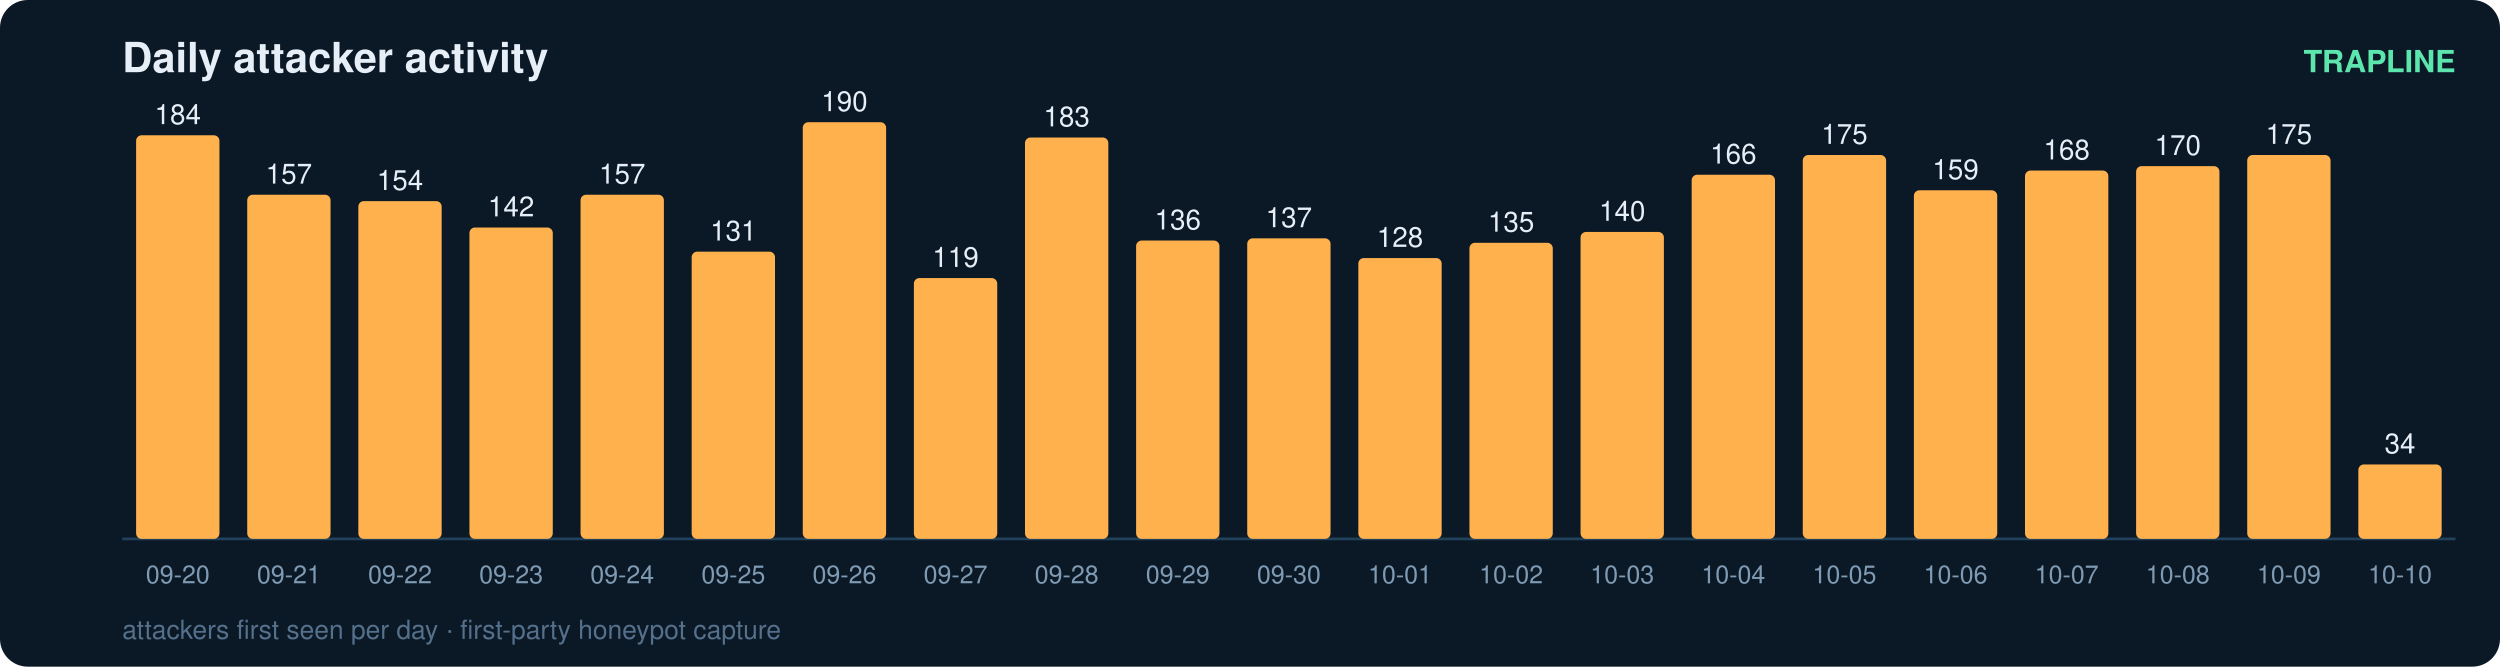
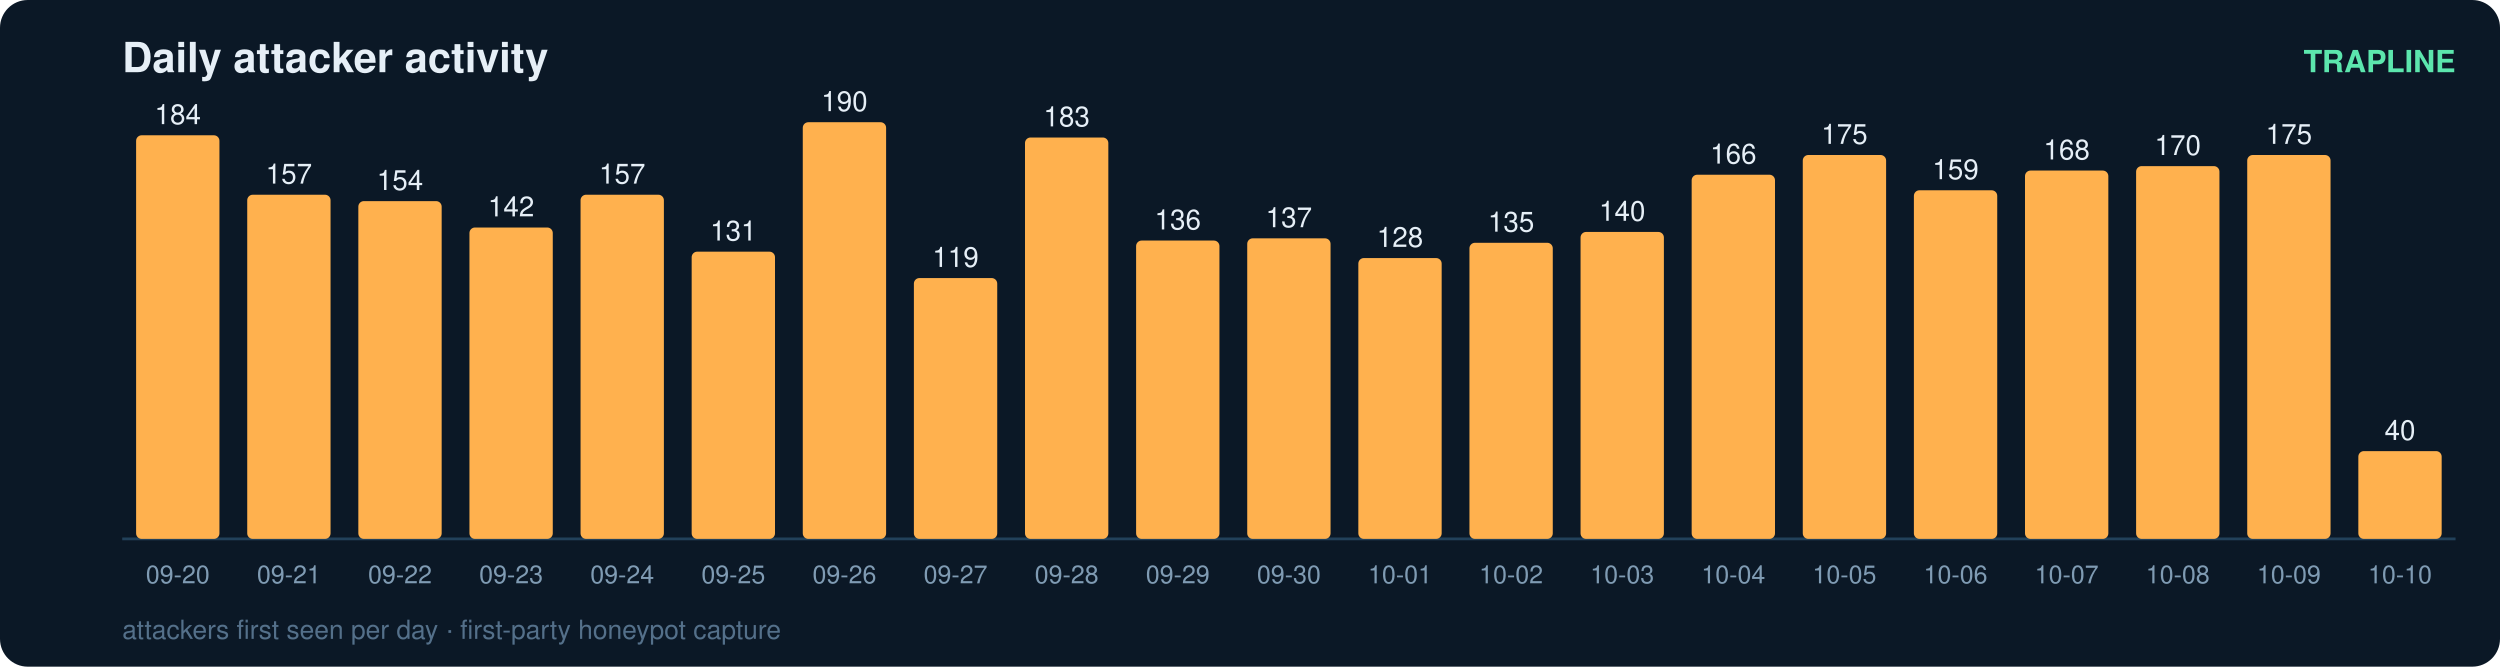
<svg xmlns="http://www.w3.org/2000/svg" width="900" height="240" viewBox="0 0 900 240" font-family="ui-sans-serif,Segoe UI,Helvetica,Arial">
  <rect width="900" height="240" rx="10" fill="#0b1826" />
  <text x="44" y="26" fill="#e6eff7" font-size="15" font-weight="700">Daily attacker activity</text>
  <text x="884" y="26" fill="#5ce6ad" font-size="11" text-anchor="end" font-weight="600">TRAPLINE</text>
  <line x1="44" y1="194" x2="884" y2="194" stroke="#22415a" stroke-width="1" />
  <rect x="49" y="48.7" width="30" height="145.3" rx="2" fill="#ffb14e" />
  <text x="64.0" y="44.7" fill="#e6eff7" font-size="10" text-anchor="middle" font-variant-numeric="tabular-nums">184</text>
  <text x="64.0" y="210.0" fill="#7f9bb3" font-size="9" text-anchor="middle">09-20</text>
  <rect x="89" y="70.1" width="30" height="123.9" rx="2" fill="#ffb14e" />
  <text x="104.0" y="66.1" fill="#e6eff7" font-size="10" text-anchor="middle" font-variant-numeric="tabular-nums">157</text>
  <text x="104.0" y="210.0" fill="#7f9bb3" font-size="9" text-anchor="middle">09-21</text>
  <rect x="129" y="72.4" width="30" height="121.6" rx="2" fill="#ffb14e" />
  <text x="144.0" y="68.4" fill="#e6eff7" font-size="10" text-anchor="middle" font-variant-numeric="tabular-nums">154</text>
  <text x="144.0" y="210.0" fill="#7f9bb3" font-size="9" text-anchor="middle">09-22</text>
  <rect x="169" y="81.9" width="30" height="112.1" rx="2" fill="#ffb14e" />
  <text x="184.0" y="77.9" fill="#e6eff7" font-size="10" text-anchor="middle" font-variant-numeric="tabular-nums">142</text>
  <text x="184.0" y="210.0" fill="#7f9bb3" font-size="9" text-anchor="middle">09-23</text>
  <rect x="209" y="70.1" width="30" height="123.9" rx="2" fill="#ffb14e" />
  <text x="224.0" y="66.1" fill="#e6eff7" font-size="10" text-anchor="middle" font-variant-numeric="tabular-nums">157</text>
  <text x="224.0" y="210.0" fill="#7f9bb3" font-size="9" text-anchor="middle">09-24</text>
  <rect x="249" y="90.6" width="30" height="103.4" rx="2" fill="#ffb14e" />
  <text x="264.0" y="86.6" fill="#e6eff7" font-size="10" text-anchor="middle" font-variant-numeric="tabular-nums">131</text>
  <text x="264.0" y="210.0" fill="#7f9bb3" font-size="9" text-anchor="middle">09-25</text>
  <rect x="289" y="44.0" width="30" height="150.0" rx="2" fill="#ffb14e" />
  <text x="304.0" y="40.0" fill="#e6eff7" font-size="10" text-anchor="middle" font-variant-numeric="tabular-nums">190</text>
  <text x="304.0" y="210.0" fill="#7f9bb3" font-size="9" text-anchor="middle">09-26</text>
  <rect x="329" y="100.1" width="30" height="93.9" rx="2" fill="#ffb14e" />
  <text x="344.0" y="96.1" fill="#e6eff7" font-size="10" text-anchor="middle" font-variant-numeric="tabular-nums">119</text>
  <text x="344.0" y="210.0" fill="#7f9bb3" font-size="9" text-anchor="middle">09-27</text>
  <rect x="369" y="49.5" width="30" height="144.5" rx="2" fill="#ffb14e" />
  <text x="384.0" y="45.5" fill="#e6eff7" font-size="10" text-anchor="middle" font-variant-numeric="tabular-nums">183</text>
  <text x="384.0" y="210.0" fill="#7f9bb3" font-size="9" text-anchor="middle">09-28</text>
  <rect x="409" y="86.6" width="30" height="107.4" rx="2" fill="#ffb14e" />
  <text x="424.0" y="82.6" fill="#e6eff7" font-size="10" text-anchor="middle" font-variant-numeric="tabular-nums">136</text>
  <text x="424.0" y="210.0" fill="#7f9bb3" font-size="9" text-anchor="middle">09-29</text>
  <rect x="449" y="85.8" width="30" height="108.2" rx="2" fill="#ffb14e" />
  <text x="464.0" y="81.8" fill="#e6eff7" font-size="10" text-anchor="middle" font-variant-numeric="tabular-nums">137</text>
  <text x="464.0" y="210.0" fill="#7f9bb3" font-size="9" text-anchor="middle">09-30</text>
  <rect x="489" y="92.9" width="30" height="101.1" rx="2" fill="#ffb14e" />
  <text x="504.0" y="88.9" fill="#e6eff7" font-size="10" text-anchor="middle" font-variant-numeric="tabular-nums">128</text>
  <text x="504.0" y="210.0" fill="#7f9bb3" font-size="9" text-anchor="middle">10-01</text>
  <rect x="529" y="87.4" width="30" height="106.6" rx="2" fill="#ffb14e" />
  <text x="544.0" y="83.4" fill="#e6eff7" font-size="10" text-anchor="middle" font-variant-numeric="tabular-nums">135</text>
  <text x="544.0" y="210.0" fill="#7f9bb3" font-size="9" text-anchor="middle">10-02</text>
  <rect x="569" y="83.5" width="30" height="110.5" rx="2" fill="#ffb14e" />
  <text x="584.0" y="79.5" fill="#e6eff7" font-size="10" text-anchor="middle" font-variant-numeric="tabular-nums">140</text>
  <text x="584.0" y="210.0" fill="#7f9bb3" font-size="9" text-anchor="middle">10-03</text>
  <rect x="609" y="62.9" width="30" height="131.1" rx="2" fill="#ffb14e" />
  <text x="624.0" y="58.9" fill="#e6eff7" font-size="10" text-anchor="middle" font-variant-numeric="tabular-nums">166</text>
  <text x="624.0" y="210.0" fill="#7f9bb3" font-size="9" text-anchor="middle">10-04</text>
  <rect x="649" y="55.8" width="30" height="138.2" rx="2" fill="#ffb14e" />
  <text x="664.0" y="51.8" fill="#e6eff7" font-size="10" text-anchor="middle" font-variant-numeric="tabular-nums">175</text>
  <text x="664.0" y="210.0" fill="#7f9bb3" font-size="9" text-anchor="middle">10-05</text>
  <rect x="689" y="68.5" width="30" height="125.5" rx="2" fill="#ffb14e" />
  <text x="704.0" y="64.5" fill="#e6eff7" font-size="10" text-anchor="middle" font-variant-numeric="tabular-nums">159</text>
  <text x="704.0" y="210.0" fill="#7f9bb3" font-size="9" text-anchor="middle">10-06</text>
  <rect x="729" y="61.4" width="30" height="132.6" rx="2" fill="#ffb14e" />
  <text x="744.0" y="57.4" fill="#e6eff7" font-size="10" text-anchor="middle" font-variant-numeric="tabular-nums">168</text>
  <text x="744.0" y="210.0" fill="#7f9bb3" font-size="9" text-anchor="middle">10-07</text>
  <rect x="769" y="59.8" width="30" height="134.2" rx="2" fill="#ffb14e" />
  <text x="784.0" y="55.8" fill="#e6eff7" font-size="10" text-anchor="middle" font-variant-numeric="tabular-nums">170</text>
  <text x="784.0" y="210.0" fill="#7f9bb3" font-size="9" text-anchor="middle">10-08</text>
  <rect x="809" y="55.8" width="30" height="138.2" rx="2" fill="#ffb14e" />
  <text x="824.0" y="51.8" fill="#e6eff7" font-size="10" text-anchor="middle" font-variant-numeric="tabular-nums">175</text>
  <text x="824.0" y="210.0" fill="#7f9bb3" font-size="9" text-anchor="middle">10-09</text>
-   <rect x="849" y="167.2" width="30" height="26.8" rx="2" fill="#ffb14e" />
-   <text x="864.0" y="163.2" fill="#e6eff7" font-size="10" text-anchor="middle" font-variant-numeric="tabular-nums">34</text>
+   <rect x="849" y="162.4" width="30" height="31.6" rx="2" fill="#ffb14e" />
+   <text x="864.0" y="158.4" fill="#e6eff7" font-size="10" text-anchor="middle" font-variant-numeric="tabular-nums">40</text>
  <text x="864.0" y="210.0" fill="#7f9bb3" font-size="9" text-anchor="middle">10-10</text>
  <text x="44" y="230" fill="#54708a" font-size="9.5">attackers first seen per day · first-party honeypot capture</text>
</svg>
